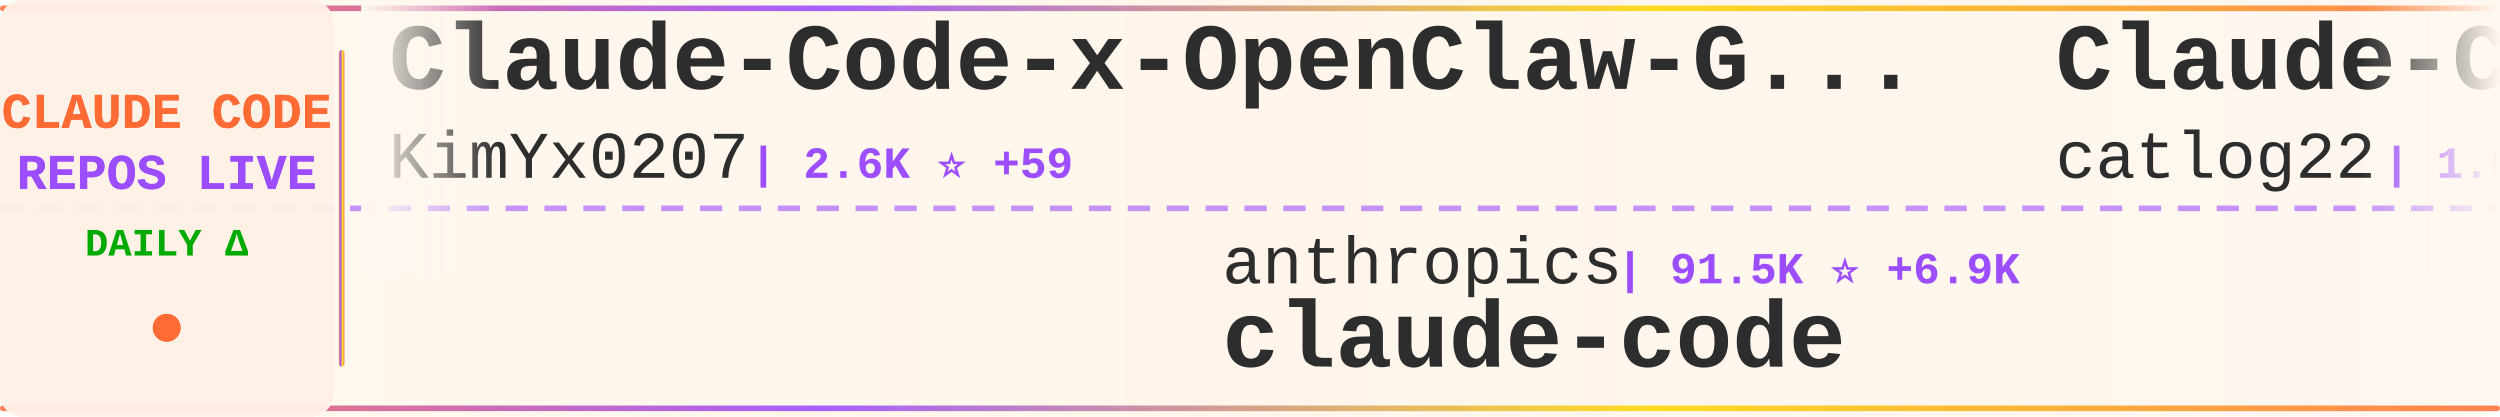
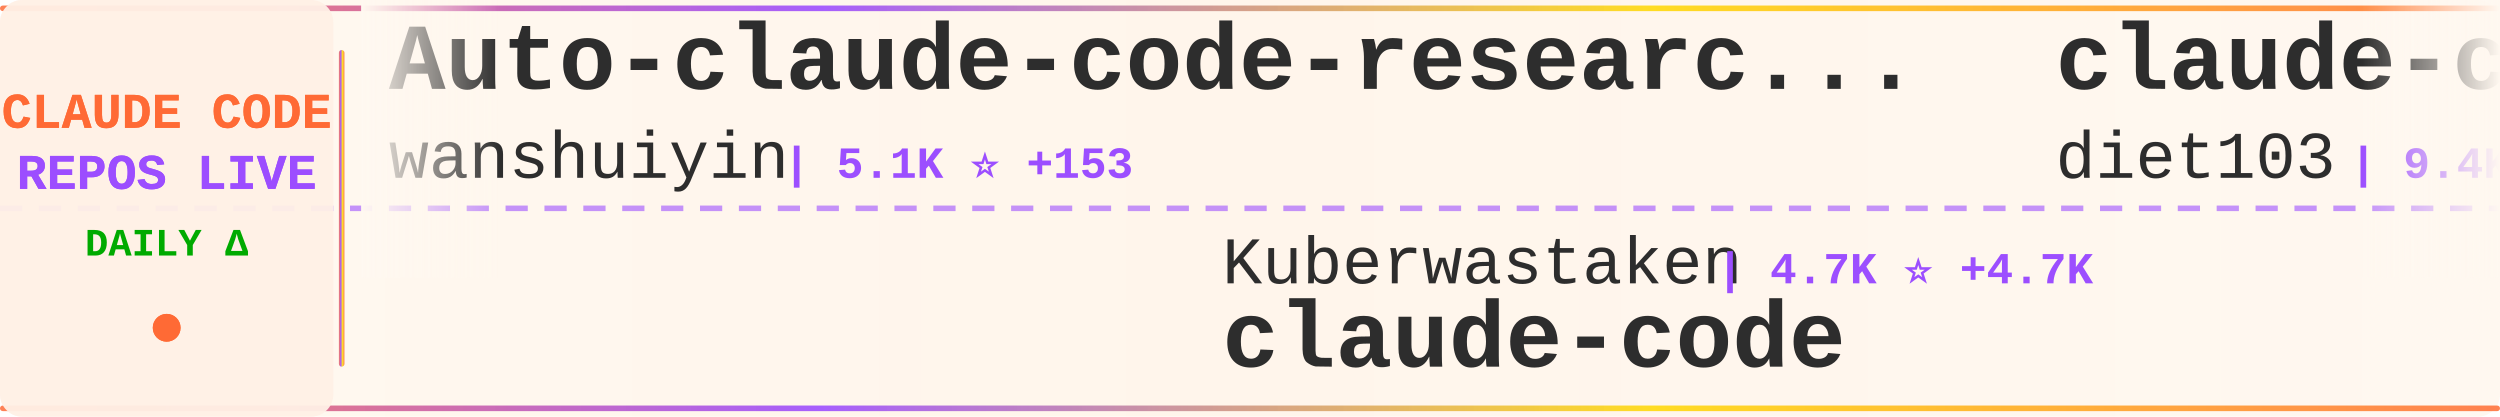
<svg xmlns="http://www.w3.org/2000/svg" width="900" height="150">
  <defs>
    <linearGradient id="tickerBg" x1="0%" y1="0%" x2="100%" y2="0%">
      <stop offset="0%" style="stop-color:#fff8f0;stop-opacity:0.98" />
      <stop offset="50%" style="stop-color:#fff5eb;stop-opacity:1" />
      <stop offset="100%" style="stop-color:#fff8f0;stop-opacity:0.98" />
    </linearGradient>
    <linearGradient id="borderGrad" x1="0%" y1="0%" x2="100%" y2="0%">
      <stop offset="0%" style="stop-color:#FF6B35;stop-opacity:0.85">
        <animate attributeName="stop-opacity" values="0.85;1;0.85" dur="2s" repeatCount="indefinite" />
      </stop>
      <stop offset="33%" style="stop-color:#9C4EFF;stop-opacity:0.9">
        <animate attributeName="stop-opacity" values="0.9;1;0.9" dur="2.2s" repeatCount="indefinite" />
      </stop>
      <stop offset="66%" style="stop-color:#FFD700;stop-opacity:0.85">
        <animate attributeName="stop-opacity" values="0.85;1;0.85" dur="1.8s" repeatCount="indefinite" />
      </stop>
      <stop offset="100%" style="stop-color:#FF6B35;stop-opacity:0.85">
        <animate attributeName="stop-opacity" values="0.85;1;0.85" dur="2s" repeatCount="indefinite" />
      </stop>
    </linearGradient>
    <filter id="textGlow">
      <feGaussianBlur stdDeviation="0.15" result="coloredBlur" />
      <feMerge>
        <feMergeNode in="coloredBlur" />
        <feMergeNode in="SourceGraphic" />
      </feMerge>
    </filter>
    <filter id="metricGlow">
      <feGaussianBlur stdDeviation="0.2" result="coloredBlur" />
      <feMerge>
        <feMergeNode in="coloredBlur" />
        <feMergeNode in="SourceGraphic" />
      </feMerge>
    </filter>
    <linearGradient id="leftFade" x1="0%" y1="0%" x2="100%" y2="0%">
      <stop offset="0%" style="stop-color:#fff8f0;stop-opacity:1" />
      <stop offset="100%" style="stop-color:#fff8f0;stop-opacity:0" />
    </linearGradient>
    <linearGradient id="rightFade" x1="0%" y1="0%" x2="100%" y2="0%">
      <stop offset="0%" style="stop-color:#fff8f0;stop-opacity:0" />
      <stop offset="100%" style="stop-color:#fff8f0;stop-opacity:1" />
    </linearGradient>
  </defs>
  <rect width="900" height="150" fill="url(#tickerBg)" rx="8" />
  <rect x="0" y="2" width="900" height="2" fill="url(#borderGrad)" rx="1" />
  <rect x="0" y="146" width="900" height="2" fill="url(#borderGrad)" rx="1" />
  <line x1="0" y1="75" x2="900" y2="75" stroke="#9C4EFF" stroke-width="2" stroke-dasharray="8 6" opacity="0.6" />
  <rect x="0" y="0" width="120" height="150" fill="#fff0e6" opacity="0.95" rx="8" />
  <text x="60" y="46" font-family="'Courier New', monospace" font-size="18" font-weight="bold" fill="#FF6B35" text-anchor="middle" filter="url(#textGlow)">
    CLAUDE CODE
  </text>
  <text x="60" y="68" font-family="'Courier New', monospace" font-size="18" font-weight="bold" fill="#9C4EFF" text-anchor="middle" filter="url(#textGlow)">
    REPOS LIVE
  </text>
  <text x="60" y="92" font-family="'Courier New', monospace" font-size="14" font-weight="bold" fill="#00aa00" text-anchor="middle">
    DAILY Δ
  </text>
  <circle cx="60" cy="118" r="5" fill="#FF6B35" filter="url(#metricGlow)">
    <animate attributeName="r" values="4;6;4" dur="1.5s" repeatCount="indefinite" />
    <animate attributeName="opacity" values="0.6;1;0.6" dur="1.5s" repeatCount="indefinite" />
  </circle>
  <rect x="122" y="18" width="2" height="114" fill="url(#borderGrad)" rx="1" />
  <clipPath id="tickerClip">
    <rect x="130" y="0" width="770" height="150" />
  </clipPath>
  <g clip-path="url(#tickerClip)">
    <g id="tickerItems">
      <animateTransform attributeName="transform" attributeType="XML" type="translate" from="0 0" to="-3000 0" dur="54s" repeatCount="indefinite" />
      <g transform="translate(0, 0)">
-         <text x="140" y="32" font-family="'Courier New', monospace" font-size="34" font-weight="bold" fill="#2d2d2d">Claude-Code-x-OpenClaw-G...</text>
-         <text x="140" y="64" font-family="'Courier New', monospace" font-size="24" font-weight="normal" fill="#2d2d2d" opacity="1.0">KimYx0207</text>
-         <text x="270" y="64" font-family="'Courier New', monospace" font-size="16" font-weight="bold" fill="#9C4EFF"> | 2.6K ⭐ +59</text>
+         <text x="140" y="32" font-family="'Courier New', monospace" font-size="34" font-weight="bold" fill="#2d2d2d">Auto-claude-code-researc...</text>
+         <text x="140" y="64" font-family="'Courier New', monospace" font-size="24" font-weight="normal" fill="#2d2d2d" opacity="1.0">wanshuiyin</text>
+         <text x="282" y="64" font-family="'Courier New', monospace" font-size="16" font-weight="bold" fill="#9C4EFF"> | 5.1K ⭐ +153</text>
      </g>
      <g transform="translate(300, 0)">
-         <text x="140" y="102" font-family="'Courier New', monospace" font-size="24" font-weight="normal" fill="#2d2d2d" opacity="1.0">anthropics</text>
-         <text x="282" y="102" font-family="'Courier New', monospace" font-size="16" font-weight="bold" fill="#9C4EFF"> | 91.5K ⭐ +6.9K</text>
+         <text x="140" y="102" font-family="'Courier New', monospace" font-size="24" font-weight="normal" fill="#2d2d2d" opacity="1.0">Kuberwastaken</text>
+         <text x="318" y="102" font-family="'Courier New', monospace" font-size="16" font-weight="bold" fill="#9C4EFF"> | 4.7K ⭐ +4.7K</text>
        <text x="140" y="132" font-family="'Courier New', monospace" font-size="34" font-weight="bold" fill="#2d2d2d">claude-code</text>
      </g>
      <g transform="translate(600, 0)">
-         <text x="140" y="32" font-family="'Courier New', monospace" font-size="34" font-weight="bold" fill="#2d2d2d">Claude-Code-Workflow</text>
-         <text x="140" y="64" font-family="'Courier New', monospace" font-size="24" font-weight="normal" fill="#2d2d2d" opacity="1.0">catlog22</text>
-         <text x="258" y="64" font-family="'Courier New', monospace" font-size="16" font-weight="bold" fill="#9C4EFF"> | 1.6K ⭐ +24</text>
+         <text x="140" y="32" font-family="'Courier New', monospace" font-size="34" font-weight="bold" fill="#2d2d2d">claude-code-infrastructu...</text>
+         <text x="140" y="64" font-family="'Courier New', monospace" font-size="24" font-weight="normal" fill="#2d2d2d" opacity="1.0">diet103</text>
+         <text x="246" y="64" font-family="'Courier New', monospace" font-size="16" font-weight="bold" fill="#9C4EFF"> | 9.4K ⭐ +18</text>
      </g>
      <g transform="translate(900, 0)">
-         <text x="140" y="102" font-family="'Courier New', monospace" font-size="24" font-weight="normal" fill="#2d2d2d" opacity="1.0">ChinaSiro</text>
-         <text x="270" y="102" font-family="'Courier New', monospace" font-size="16" font-weight="bold" fill="#9C4EFF"> | 4.8K ⭐ +4.8K</text>
-         <text x="140" y="132" font-family="'Courier New', monospace" font-size="34" font-weight="bold" fill="#2d2d2d">claude-code-sourcemap</text>
+         <text x="140" y="102" font-family="'Courier New', monospace" font-size="24" font-weight="normal" fill="#2d2d2d" opacity="1.0">nishimoto265</text>
+         <text x="306" y="102" font-family="'Courier New', monospace" font-size="16" font-weight="bold" fill="#9C4EFF"> | 495 ⭐</text>
+         <text x="140" y="132" font-family="'Courier New', monospace" font-size="34" font-weight="bold" fill="#2d2d2d">Claude-Code-Communicatio...</text>
      </g>
      <g transform="translate(1200, 0)">
-         <text x="140" y="32" font-family="'Courier New', monospace" font-size="34" font-weight="bold" fill="#2d2d2d">claude-code-workflows</text>
-         <text x="140" y="64" font-family="'Courier New', monospace" font-size="24" font-weight="normal" fill="#2d2d2d" opacity="1.0">OneRedOak</text>
-         <text x="270" y="64" font-family="'Courier New', monospace" font-size="16" font-weight="bold" fill="#9C4EFF"> | 3.8K ⭐ +5</text>
+         <text x="140" y="32" font-family="'Courier New', monospace" font-size="34" font-weight="bold" fill="#2d2d2d">claude-code-action</text>
+         <text x="140" y="64" font-family="'Courier New', monospace" font-size="24" font-weight="normal" fill="#2d2d2d" opacity="1.0">anthropics</text>
+         <text x="282" y="64" font-family="'Courier New', monospace" font-size="16" font-weight="bold" fill="#9C4EFF"> | 6.8K ⭐ +47</text>
      </g>
      <g transform="translate(1500, 0)">
-         <text x="140" y="102" font-family="'Courier New', monospace" font-size="24" font-weight="normal" fill="#2d2d2d" opacity="1.0">Alishahryar1</text>
-         <text x="306" y="102" font-family="'Courier New', monospace" font-size="16" font-weight="bold" fill="#9C4EFF"> | 1.3K ⭐ +33</text>
-         <text x="140" y="132" font-family="'Courier New', monospace" font-size="34" font-weight="bold" fill="#2d2d2d">free-claude-code</text>
+         <text x="140" y="102" font-family="'Courier New', monospace" font-size="24" font-weight="normal" fill="#2d2d2d" opacity="1.0">affaan-m</text>
+         <text x="258" y="102" font-family="'Courier New', monospace" font-size="16" font-weight="bold" fill="#9C4EFF"> | 128.5K ⭐ +7.3K</text>
+         <text x="140" y="132" font-family="'Courier New', monospace" font-size="34" font-weight="bold" fill="#2d2d2d">everything-claude-code</text>
      </g>
      <g transform="translate(1800, 0)">
+         <text x="140" y="32" font-family="'Courier New', monospace" font-size="34" font-weight="bold" fill="#2d2d2d">claw-code</text>
+         <text x="140" y="64" font-family="'Courier New', monospace" font-size="24" font-weight="normal" fill="#2d2d2d" opacity="1.0">instructkr</text>
+         <text x="282" y="64" font-family="'Courier New', monospace" font-size="16" font-weight="bold" fill="#9C4EFF"> | 85.5K ⭐ +85.6K</text>
+       </g>
+       <g transform="translate(2100, 0)">
+         <text x="140" y="102" font-family="'Courier New', monospace" font-size="24" font-weight="normal" fill="#2d2d2d" opacity="1.0">oboard</text>
+         <text x="234" y="102" font-family="'Courier New', monospace" font-size="16" font-weight="bold" fill="#9C4EFF"> | 1.6K ⭐ +1.6K</text>
+         <text x="140" y="132" font-family="'Courier New', monospace" font-size="34" font-weight="bold" fill="#2d2d2d">claude-code-rev</text>
+       </g>
+       <g transform="translate(2400, 0)">
        <text x="140" y="32" font-family="'Courier New', monospace" font-size="34" font-weight="bold" fill="#2d2d2d">edmunds-claude-code</text>
        <text x="140" y="64" font-family="'Courier New', monospace" font-size="24" font-weight="normal" fill="#2d2d2d" opacity="1.0">edmund-io</text>
-         <text x="270" y="64" font-family="'Courier New', monospace" font-size="16" font-weight="bold" fill="#9C4EFF"> | 1.4K ⭐ +3</text>
-       </g>
-       <g transform="translate(2100, 0)">
-         <text x="140" y="102" font-family="'Courier New', monospace" font-size="24" font-weight="normal" fill="#2d2d2d" opacity="1.0">ponponon</text>
-         <text x="258" y="102" font-family="'Courier New', monospace" font-size="16" font-weight="bold" fill="#9C4EFF"> | 509 ⭐ +514</text>
-         <text x="140" y="132" font-family="'Courier New', monospace" font-size="34" font-weight="bold" fill="#2d2d2d">claude_code_src</text>
-       </g>
-       <g transform="translate(2400, 0)">
-         <text x="140" y="32" font-family="'Courier New', monospace" font-size="34" font-weight="bold" fill="#2d2d2d">claude-code-deep-dive</text>
-         <text x="140" y="64" font-family="'Courier New', monospace" font-size="24" font-weight="normal" fill="#2d2d2d" opacity="1.0">tvytlx</text>
-         <text x="234" y="64" font-family="'Courier New', monospace" font-size="16" font-weight="bold" fill="#9C4EFF"> | 1.1K ⭐ +1.1K</text>
+         <text x="270" y="64" font-family="'Courier New', monospace" font-size="16" font-weight="bold" fill="#9C4EFF"> | 1.4K ⭐ +2</text>
      </g>
      <g transform="translate(2700, 0)">
-         <text x="140" y="102" font-family="'Courier New', monospace" font-size="24" font-weight="normal" fill="#2d2d2d" opacity="1.0">zebbern</text>
-         <text x="246" y="102" font-family="'Courier New', monospace" font-size="16" font-weight="bold" fill="#9C4EFF"> | 3.8K ⭐ +14</text>
-         <text x="140" y="132" font-family="'Courier New', monospace" font-size="34" font-weight="bold" fill="#2d2d2d">claude-code-guide</text>
+         <text x="140" y="102" font-family="'Courier New', monospace" font-size="24" font-weight="normal" fill="#2d2d2d" opacity="1.0">slopus</text>
+         <text x="234" y="102" font-family="'Courier New', monospace" font-size="16" font-weight="bold" fill="#9C4EFF"> | 16.8K ⭐ +113</text>
+         <text x="140" y="132" font-family="'Courier New', monospace" font-size="34" font-weight="bold" fill="#2d2d2d">happy</text>
      </g>
      <g transform="translate(3000, 0)">
-         <text x="140" y="32" font-family="'Courier New', monospace" font-size="34" font-weight="bold" fill="#2d2d2d">Claude-Code-x-OpenClaw-G...</text>
-         <text x="140" y="64" font-family="'Courier New', monospace" font-size="24" font-weight="normal" fill="#2d2d2d" opacity="1.0">KimYx0207</text>
-         <text x="270" y="64" font-family="'Courier New', monospace" font-size="16" font-weight="bold" fill="#9C4EFF"> | 2.6K ⭐ +59</text>
+         <text x="140" y="32" font-family="'Courier New', monospace" font-size="34" font-weight="bold" fill="#2d2d2d">Auto-claude-code-researc...</text>
+         <text x="140" y="64" font-family="'Courier New', monospace" font-size="24" font-weight="normal" fill="#2d2d2d" opacity="1.0">wanshuiyin</text>
+         <text x="282" y="64" font-family="'Courier New', monospace" font-size="16" font-weight="bold" fill="#9C4EFF"> | 5.1K ⭐ +153</text>
      </g>
      <g transform="translate(3300, 0)">
-         <text x="140" y="102" font-family="'Courier New', monospace" font-size="24" font-weight="normal" fill="#2d2d2d" opacity="1.0">anthropics</text>
-         <text x="282" y="102" font-family="'Courier New', monospace" font-size="16" font-weight="bold" fill="#9C4EFF"> | 91.5K ⭐ +6.9K</text>
+         <text x="140" y="102" font-family="'Courier New', monospace" font-size="24" font-weight="normal" fill="#2d2d2d" opacity="1.0">Kuberwastaken</text>
+         <text x="318" y="102" font-family="'Courier New', monospace" font-size="16" font-weight="bold" fill="#9C4EFF"> | 4.7K ⭐ +4.7K</text>
        <text x="140" y="132" font-family="'Courier New', monospace" font-size="34" font-weight="bold" fill="#2d2d2d">claude-code</text>
      </g>
      <g transform="translate(3600, 0)">
-         <text x="140" y="32" font-family="'Courier New', monospace" font-size="34" font-weight="bold" fill="#2d2d2d">Claude-Code-Workflow</text>
-         <text x="140" y="64" font-family="'Courier New', monospace" font-size="24" font-weight="normal" fill="#2d2d2d" opacity="1.0">catlog22</text>
-         <text x="258" y="64" font-family="'Courier New', monospace" font-size="16" font-weight="bold" fill="#9C4EFF"> | 1.6K ⭐ +24</text>
+         <text x="140" y="32" font-family="'Courier New', monospace" font-size="34" font-weight="bold" fill="#2d2d2d">claude-code-infrastructu...</text>
+         <text x="140" y="64" font-family="'Courier New', monospace" font-size="24" font-weight="normal" fill="#2d2d2d" opacity="1.0">diet103</text>
+         <text x="246" y="64" font-family="'Courier New', monospace" font-size="16" font-weight="bold" fill="#9C4EFF"> | 9.4K ⭐ +18</text>
      </g>
      <g transform="translate(3900, 0)">
-         <text x="140" y="102" font-family="'Courier New', monospace" font-size="24" font-weight="normal" fill="#2d2d2d" opacity="1.0">ChinaSiro</text>
-         <text x="270" y="102" font-family="'Courier New', monospace" font-size="16" font-weight="bold" fill="#9C4EFF"> | 4.8K ⭐ +4.8K</text>
-         <text x="140" y="132" font-family="'Courier New', monospace" font-size="34" font-weight="bold" fill="#2d2d2d">claude-code-sourcemap</text>
+         <text x="140" y="102" font-family="'Courier New', monospace" font-size="24" font-weight="normal" fill="#2d2d2d" opacity="1.0">nishimoto265</text>
+         <text x="306" y="102" font-family="'Courier New', monospace" font-size="16" font-weight="bold" fill="#9C4EFF"> | 495 ⭐</text>
+         <text x="140" y="132" font-family="'Courier New', monospace" font-size="34" font-weight="bold" fill="#2d2d2d">Claude-Code-Communicatio...</text>
      </g>
    </g>
  </g>
  <rect x="130" y="0" width="50" height="100" fill="url(#leftFade)" />
  <rect x="850" y="0" width="50" height="100" fill="url(#rightFade)" />
</svg>
